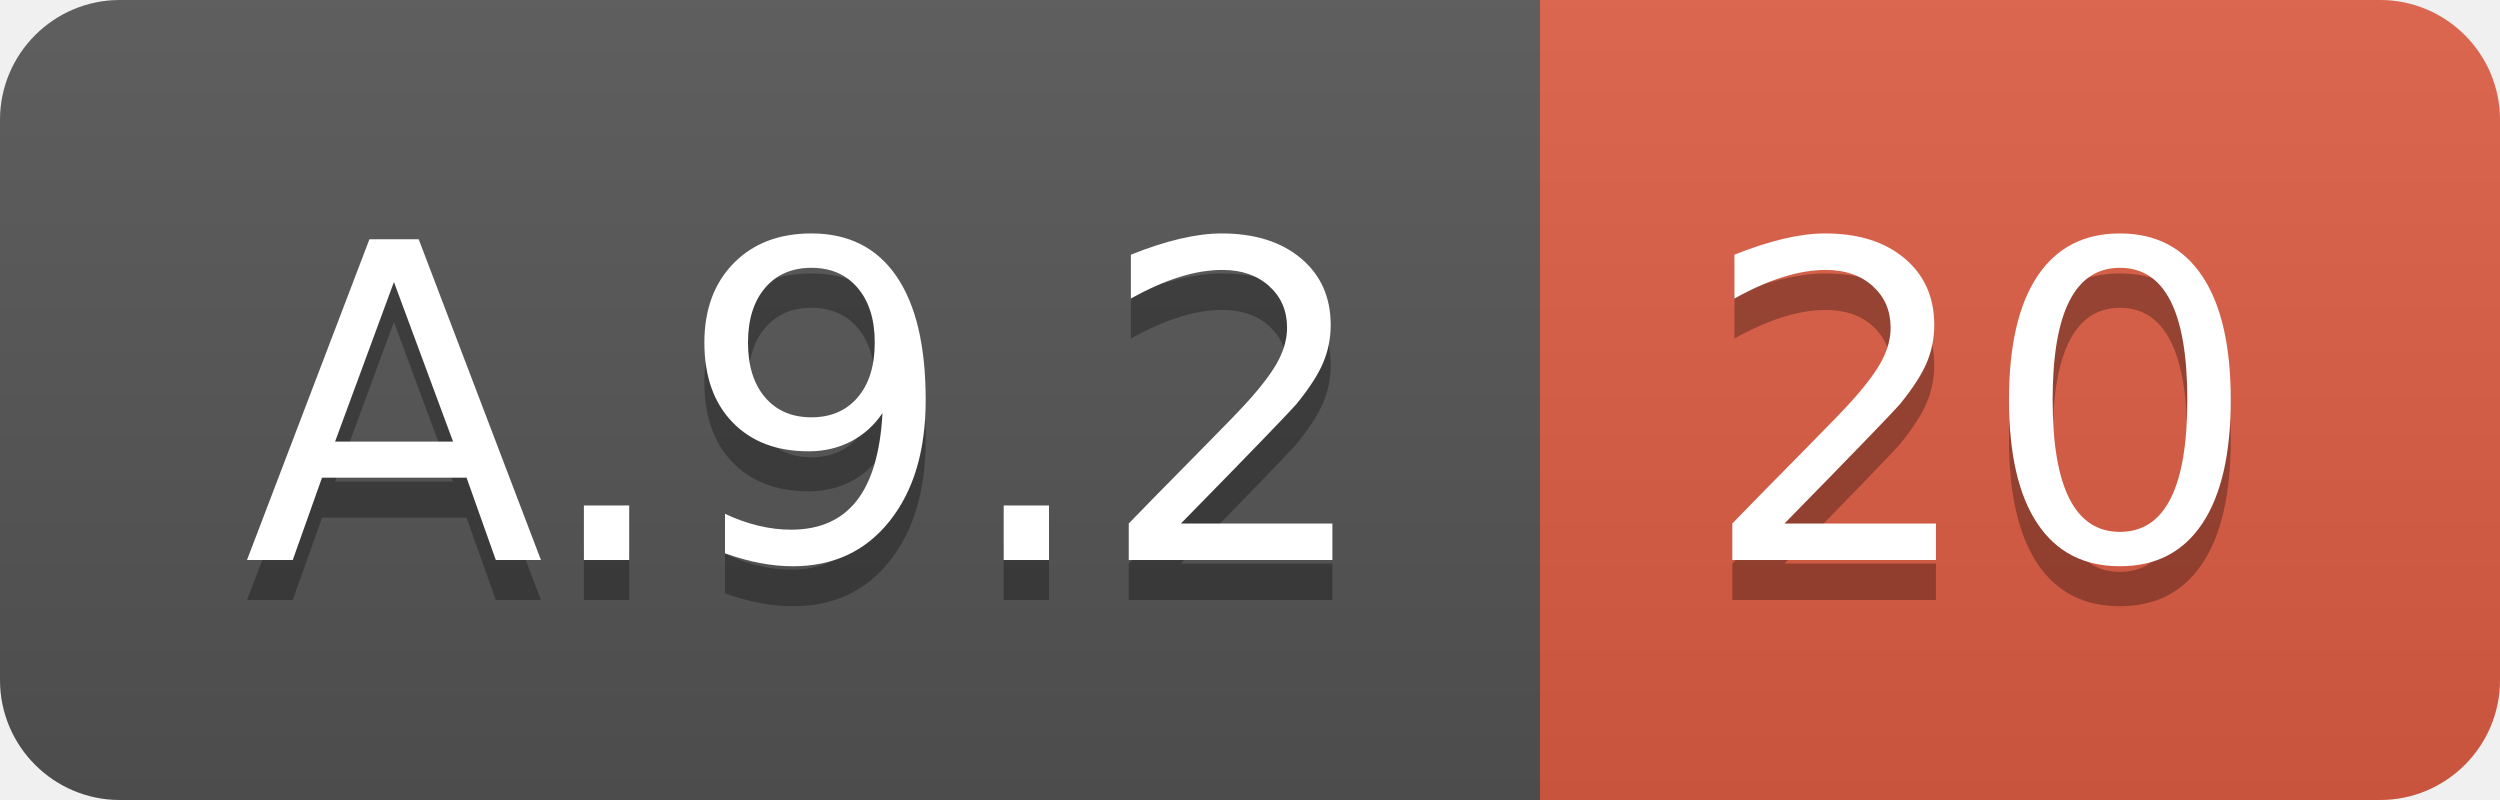
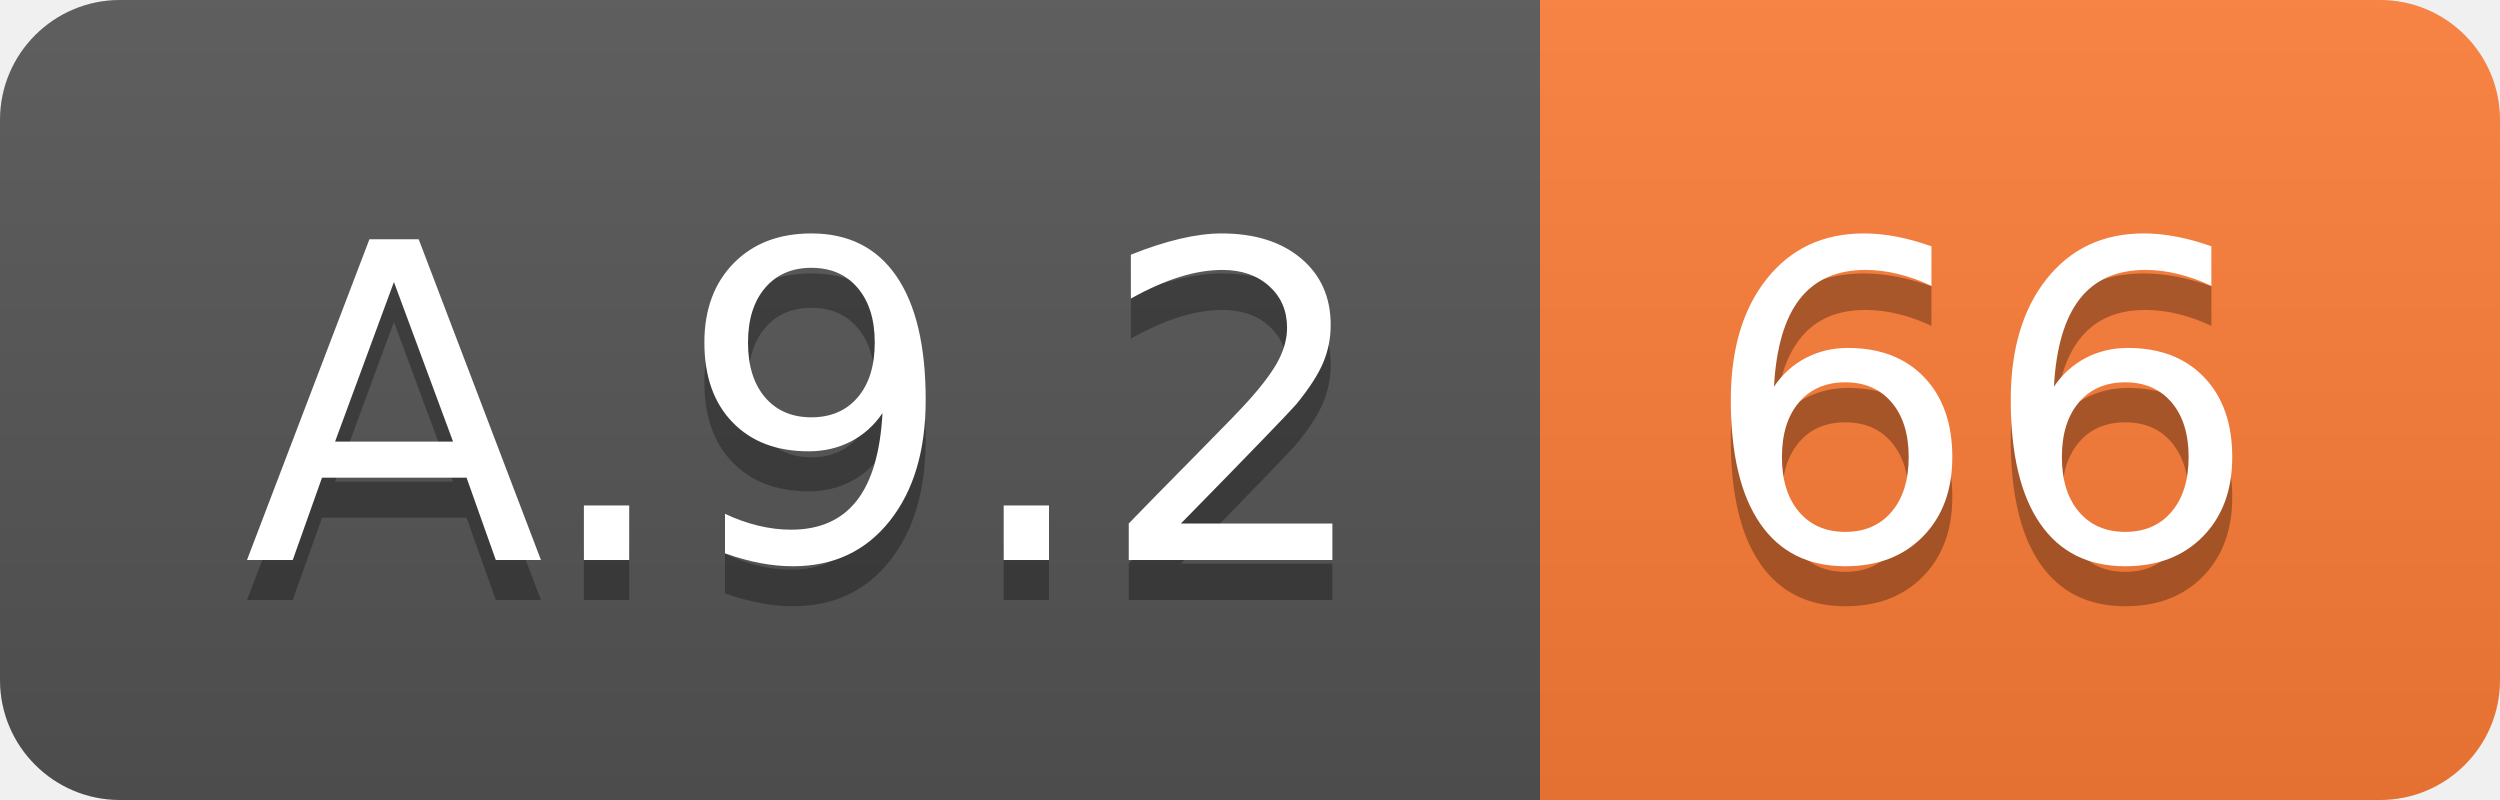
<svg xmlns="http://www.w3.org/2000/svg" width="62.5" height="20">
  <linearGradient id="smooth" x2="0" y2="100%">
    <stop offset="0" stop-color="#bbb" stop-opacity=".1" />
    <stop offset="1" stop-opacity=".1" />
  </linearGradient>
  <clipPath id="round">
    <rect width="62.5" height="20" rx="3" fill="#fff" />
  </clipPath>
  <g clip-path="url(#round)">
    <rect width="38.5" height="20" fill="#555" />
-     <rect x="38.5" width="24.0" height="20" fill="#e05d44" />
+     <rect x="38.5" width="24.0" height="20" fill="#fe7d37" />
    <rect width="62.5" height="20" fill="url(#smooth)" />
  </g>
  <g fill="#fff" text-anchor="middle" font-family="DejaVu Sans,Verdana,Geneva,sans-serif" font-size="110">
    <text x="202.5" y="150" fill="#010101" fill-opacity=".3" transform="scale(0.1)" textLength="285.0" lengthAdjust="spacing">A.9.2</text>
    <text x="202.5" y="140" transform="scale(0.1)" textLength="285.0" lengthAdjust="spacing">A.9.2</text>
-     <text x="495.0" y="150" fill="#010101" fill-opacity=".3" transform="scale(0.1)" textLength="140.0" lengthAdjust="spacing">20</text>
-     <text x="495.0" y="140" transform="scale(0.1)" textLength="140.0" lengthAdjust="spacing">20</text>
+     <text x="495.0" y="150" fill="#010101" fill-opacity=".3" transform="scale(0.1)" textLength="140.0" lengthAdjust="spacing">66</text>
+     <text x="495.0" y="140" transform="scale(0.1)" textLength="140.0" lengthAdjust="spacing">66</text>
  </g>
</svg>
